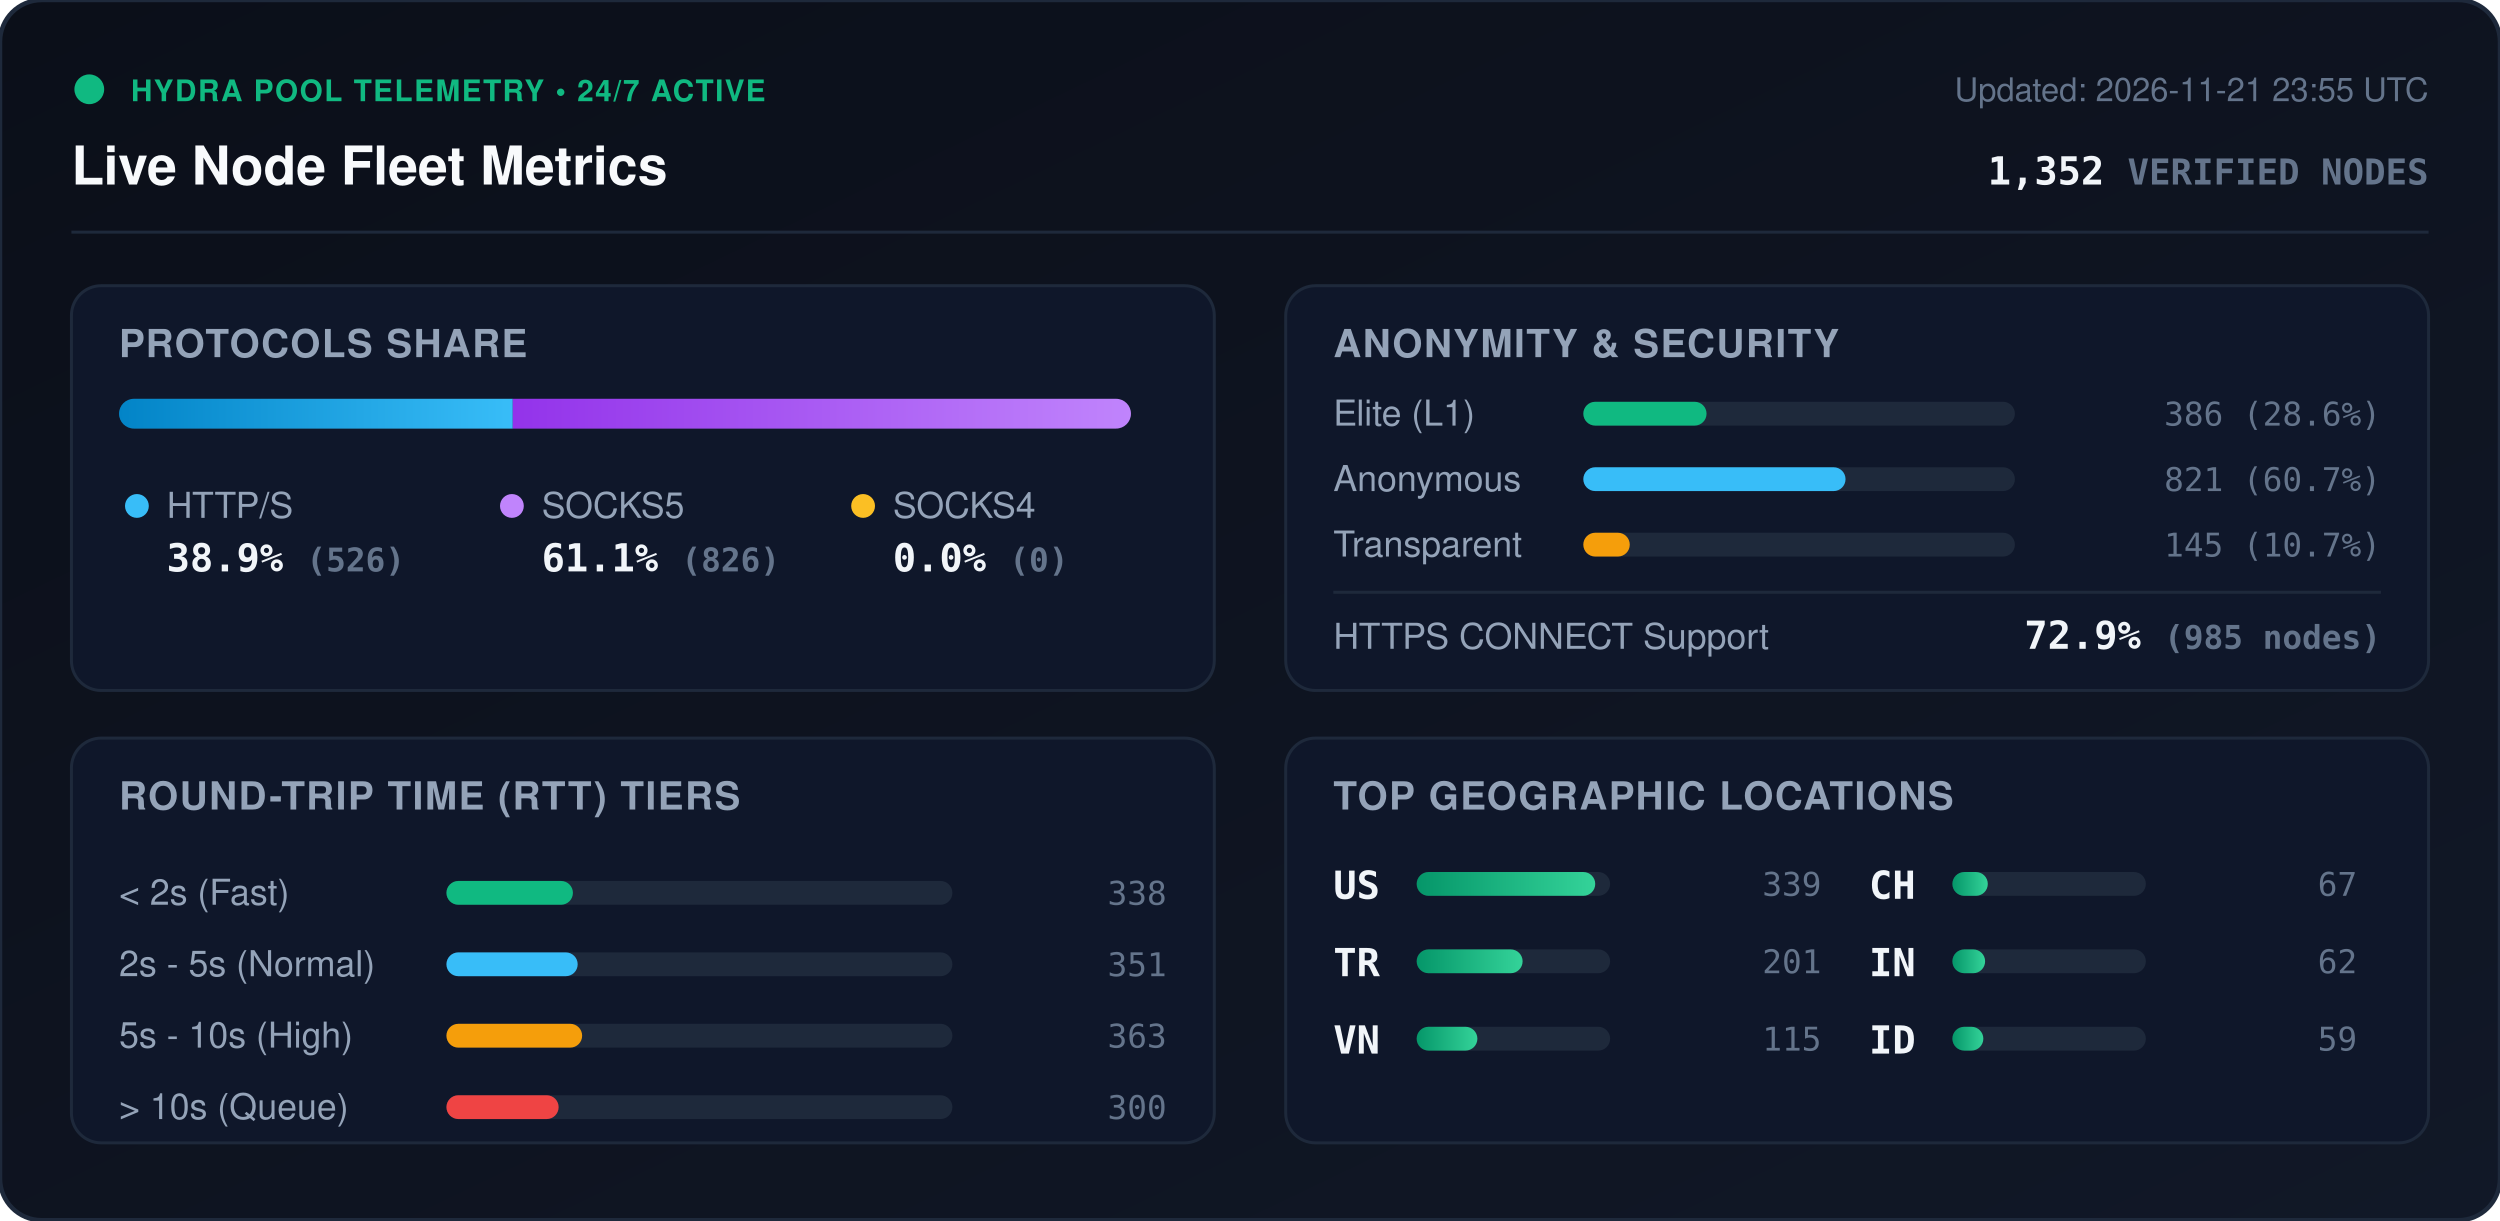
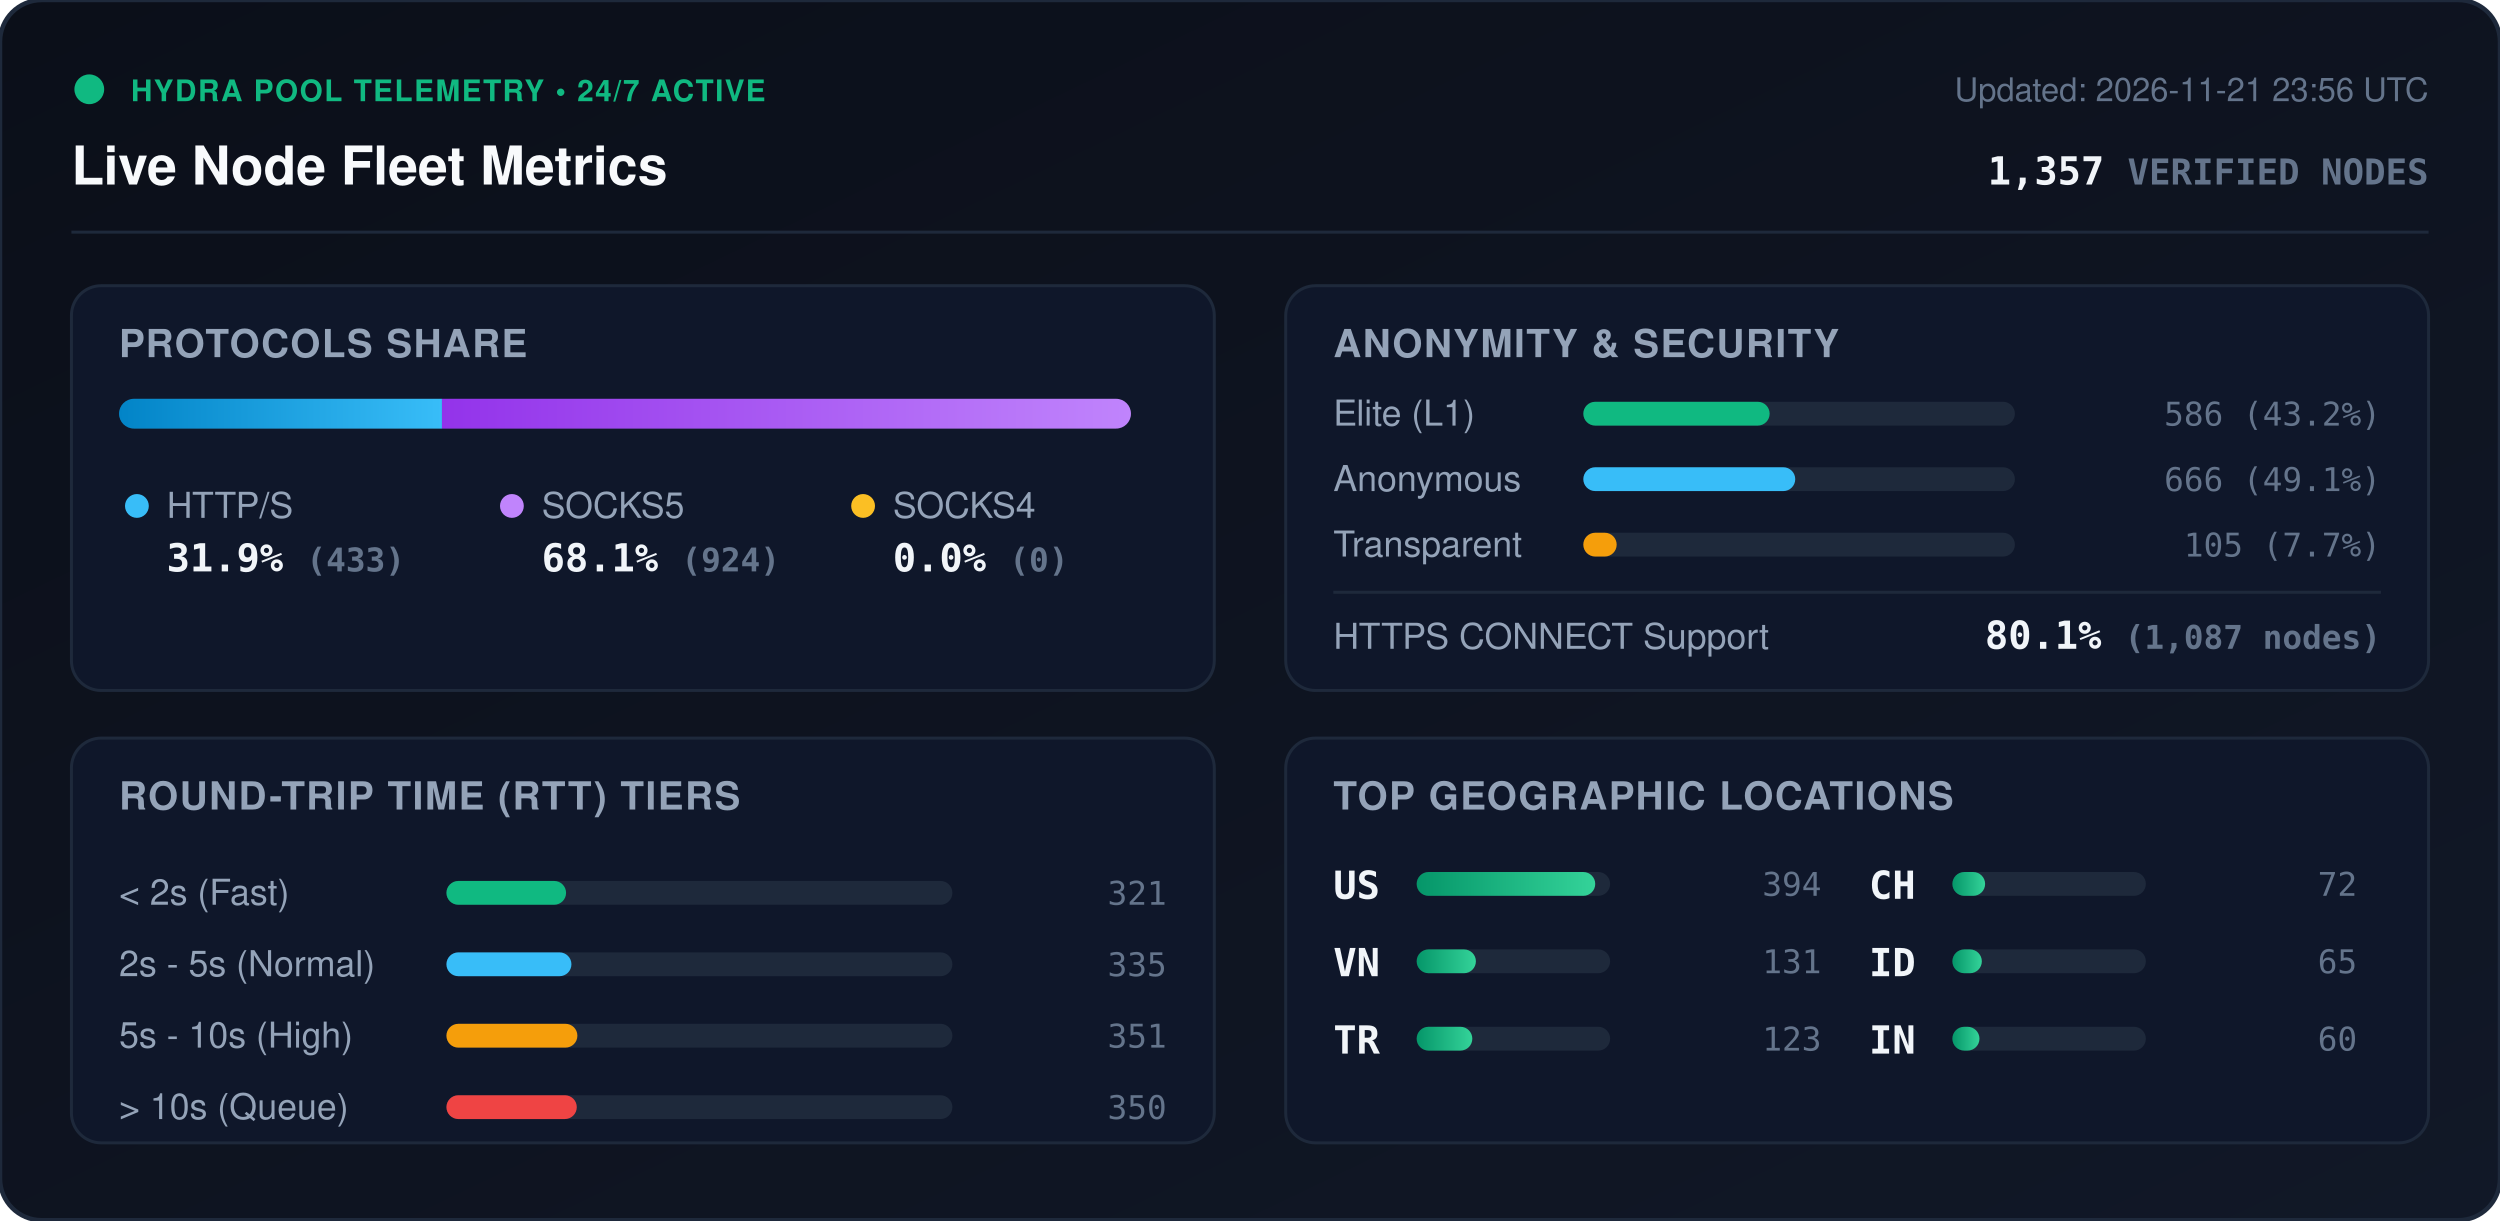
<svg xmlns="http://www.w3.org/2000/svg" viewBox="0 0 840 410" width="840" height="410" style="max-width: 100%; height: auto;">
  <defs>
    <linearGradient id="bg" x1="0%" y1="0%" x2="100%" y2="100%">
      <stop offset="0%" stop-color="#0b0f19" />
      <stop offset="100%" stop-color="#111827" />
    </linearGradient>
    <linearGradient id="bar-http" x1="0%" y1="0%" x2="100%" y2="0%">
      <stop offset="0%" stop-color="#0284c7" />
      <stop offset="100%" stop-color="#38bdf8" />
    </linearGradient>
    <linearGradient id="bar-socks5" x1="0%" y1="0%" x2="100%" y2="0%">
      <stop offset="0%" stop-color="#9333ea" />
      <stop offset="100%" stop-color="#c084fc" />
    </linearGradient>
    <linearGradient id="bar-socks4" x1="0%" y1="0%" x2="100%" y2="0%">
      <stop offset="0%" stop-color="#d97706" />
      <stop offset="100%" stop-color="#fbbf24" />
    </linearGradient>
    <linearGradient id="bar-green" x1="0%" y1="0%" x2="100%" y2="0%">
      <stop offset="0%" stop-color="#059669" />
      <stop offset="100%" stop-color="#34d399" />
    </linearGradient>
    <clipPath id="prog-track-clip">
      <rect width="340.0" height="10" rx="5" />
    </clipPath>
    <style>
      .title { font: 700 18px -apple-system, BlinkMacSystemFont, 'Segoe UI', Helvetica, Arial, sans-serif; fill: #f8fafc; }
      .sub { font: 500 11px -apple-system, BlinkMacSystemFont, 'Segoe UI', Helvetica, Arial, sans-serif; fill: #64748b; }
      .section-hdr { font: 600 13px -apple-system, BlinkMacSystemFont, 'Segoe UI', Helvetica, Arial, sans-serif; fill: #94a3b8; letter-spacing: 0.5px; }
      .metric-val { font: 700 13px -apple-system, BlinkMacSystemFont, 'Segoe UI', Helvetica, Arial, sans-serif; fill: #f1f5f9; }
      .metric-lbl { font: 500 12px -apple-system, BlinkMacSystemFont, 'Segoe UI', Helvetica, Arial, sans-serif; fill: #94a3b8; }
      .badge-txt { font: 700 10px -apple-system, BlinkMacSystemFont, 'Segoe UI', Helvetica, Arial, sans-serif; fill: #10b981; letter-spacing: 0.5px; }
      .mono { font-family: ui-monospace, SFMono-Regular, Menlo, Monaco, Consolas, monospace; }
      .pulse { animation: beacon 2s infinite ease-in-out; }
      @keyframes beacon { 0%, 100% { opacity: 1; } 50% { opacity: 0.35; } }
    </style>
  </defs>
  <rect width="840" height="410" rx="14" fill="url(#bg)" stroke="#1e293b" stroke-width="1.5" />
  <g transform="translate(24, 24)">
    <circle cx="6" cy="6" r="5" fill="#10b981" class="pulse" />
    <text x="20" y="10" class="badge-txt">HYDRA POOL TELEMETRY • 24/7 ACTIVE</text>
    <text x="0" y="38" class="title">Live Node Fleet Metrics</text>
-     <text x="792" y="10" text-anchor="end" class="sub">Updated: 2026-11-21 23:55 UTC</text>
-     <text x="792" y="38" text-anchor="end" class="metric-val mono" fill="#38bdf8">1,352 <tspan font-size="12" fill="#64748b">VERIFIED NODES</tspan>
+     <text x="792" y="10" text-anchor="end" class="sub">Updated: 2026-11-21 23:56 UTC</text>
+     <text x="792" y="38" text-anchor="end" class="metric-val mono" fill="#38bdf8">1,357 <tspan font-size="12" fill="#64748b">VERIFIED NODES</tspan>
    </text>
  </g>
  <line x1="24" y1="78" x2="816" y2="78" stroke="#1e293b" stroke-width="1" />
  <g transform="translate(24, 96)">
    <rect width="384" height="136" rx="10" fill="#0f172a" stroke="#1e293b" />
    <text x="16" y="24" class="section-hdr">PROTOCOLS SHARE</text>
    <g transform="translate(16, 38)">
      <rect width="340.0" height="10" rx="5" fill="#1e293b" />
      <g clip-path="url(#prog-track-clip)">
-         <rect x="0" width="132.3" height="10" fill="url(#bar-http)" />
-         <rect x="132.3" width="207.7" height="10" fill="url(#bar-socks5)" />
+         <rect x="0" width="108.5" height="10" fill="url(#bar-http)" />
+         <rect x="108.5" width="231.5" height="10" fill="url(#bar-socks5)" />
        <rect x="340.0" width="0.0" height="10" fill="url(#bar-socks4)" />
      </g>
    </g>
    <g transform="translate(16, 68)">
      <circle cx="6" cy="6" r="4" fill="#38bdf8" />
      <text x="16" y="10" class="metric-lbl">HTTP/S</text>
-       <text x="16" y="28" class="metric-val mono">38.9% <tspan font-size="11" fill="#64748b">(526)</tspan>
+       <text x="16" y="28" class="metric-val mono">31.9% <tspan font-size="11" fill="#64748b">(433)</tspan>
      </text>
      <circle cx="132" cy="6" r="4" fill="#c084fc" />
      <text x="142" y="10" class="metric-lbl">SOCKS5</text>
-       <text x="142" y="28" class="metric-val mono">61.1% <tspan font-size="11" fill="#64748b">(826)</tspan>
+       <text x="142" y="28" class="metric-val mono">68.1% <tspan font-size="11" fill="#64748b">(924)</tspan>
      </text>
      <circle cx="250" cy="6" r="4" fill="#fbbf24" />
      <text x="260" y="10" class="metric-lbl">SOCKS4</text>
      <text x="260" y="28" class="metric-val mono">0.0% <tspan font-size="11" fill="#64748b">(0)</tspan>
      </text>
    </g>
  </g>
  <g transform="translate(432, 96)">
    <rect width="384" height="136" rx="10" fill="#0f172a" stroke="#1e293b" />
    <text x="16" y="24" class="section-hdr">ANONYMITY &amp; SECURITY</text>
    <text x="16" y="47" class="metric-lbl">Elite (L1)</text>
    <rect x="100" y="39" width="145.0" height="8" rx="4" fill="#1e293b" />
-     <rect x="100" y="39" width="41.4" height="8" rx="4" fill="#10b981" />
-     <text x="368" y="47" text-anchor="end" class="mono sub" fill="#e2e8f0">386 (28.6%)</text>
+     <rect x="100" y="39" width="62.6" height="8" rx="4" fill="#10b981" />
+     <text x="368" y="47" text-anchor="end" class="mono sub" fill="#e2e8f0">586 (43.2%)</text>
    <text x="16" y="69" class="metric-lbl">Anonymous</text>
    <rect x="100" y="61" width="145.0" height="8" rx="4" fill="#1e293b" />
-     <rect x="100" y="61" width="88.1" height="8" rx="4" fill="#38bdf8" />
-     <text x="368" y="69" text-anchor="end" class="mono sub" fill="#e2e8f0">821 (60.7%)</text>
+     <rect x="100" y="61" width="71.2" height="8" rx="4" fill="#38bdf8" />
+     <text x="368" y="69" text-anchor="end" class="mono sub" fill="#e2e8f0">666 (49.1%)</text>
    <text x="16" y="91" class="metric-lbl">Transparent</text>
    <rect x="100" y="83" width="145.0" height="8" rx="4" fill="#1e293b" />
-     <rect x="100" y="83" width="15.6" height="8" rx="4" fill="#f59e0b" />
-     <text x="368" y="91" text-anchor="end" class="mono sub" fill="#e2e8f0">145 (10.7%)</text>
+     <rect x="100" y="83" width="11.2" height="8" rx="4" fill="#f59e0b" />
+     <text x="368" y="91" text-anchor="end" class="mono sub" fill="#e2e8f0">105 (7.7%)</text>
    <line x1="16" y1="103" x2="368" y2="103" stroke="#1e293b" stroke-width="1" />
    <text x="16" y="122" class="metric-lbl">HTTPS CONNECT Support</text>
-     <text x="368" y="122" text-anchor="end" class="metric-val mono" fill="#34d399">72.9% <tspan font-size="11" fill="#64748b">(985 nodes)</tspan>
+     <text x="368" y="122" text-anchor="end" class="metric-val mono" fill="#34d399">80.1% <tspan font-size="11" fill="#64748b">(1,087 nodes)</tspan>
    </text>
  </g>
  <g transform="translate(24, 248)">
    <rect width="384" height="136" rx="10" fill="#0f172a" stroke="#1e293b" />
    <text x="16" y="24" class="section-hdr">ROUND-TRIP TIME (RTT) TIERS</text>
    <g transform="translate(16, 42)">
      <text x="0" y="14" class="metric-lbl">&lt; 2s (Fast)</text>
      <rect x="110" y="6" width="170" height="8" rx="4" fill="#1e293b" />
-       <rect x="110" y="6" width="42.5" height="8" rx="4" fill="#10b981" />
-       <text x="352" y="14" text-anchor="end" class="mono sub">338</text>
+       <rect x="110" y="6" width="40.2" height="8" rx="4" fill="#10b981" />
+       <text x="352" y="14" text-anchor="end" class="mono sub">321</text>
      <text x="0" y="38" class="metric-lbl">2s - 5s (Normal)</text>
      <rect x="110" y="30" width="170" height="8" rx="4" fill="#1e293b" />
-       <rect x="110" y="30" width="44.1" height="8" rx="4" fill="#38bdf8" />
-       <text x="352" y="38" text-anchor="end" class="mono sub">351</text>
+       <rect x="110" y="30" width="42.0" height="8" rx="4" fill="#38bdf8" />
+       <text x="352" y="38" text-anchor="end" class="mono sub">335</text>
      <text x="0" y="62" class="metric-lbl">5s - 10s (High)</text>
      <rect x="110" y="54" width="170" height="8" rx="4" fill="#1e293b" />
-       <rect x="110" y="54" width="45.6" height="8" rx="4" fill="#f59e0b" />
-       <text x="352" y="62" text-anchor="end" class="mono sub">363</text>
+       <rect x="110" y="54" width="44.0" height="8" rx="4" fill="#f59e0b" />
+       <text x="352" y="62" text-anchor="end" class="mono sub">351</text>
      <text x="0" y="86" class="metric-lbl">&gt; 10s (Queue)</text>
      <rect x="110" y="78" width="170" height="8" rx="4" fill="#1e293b" />
-       <rect x="110" y="78" width="37.7" height="8" rx="4" fill="#ef4444" />
-       <text x="352" y="86" text-anchor="end" class="mono sub">300</text>
+       <rect x="110" y="78" width="43.8" height="8" rx="4" fill="#ef4444" />
+       <text x="352" y="86" text-anchor="end" class="mono sub">350</text>
    </g>
  </g>
  <g transform="translate(432, 248)">
    <rect width="384" height="136" rx="10" fill="#0f172a" stroke="#1e293b" />
    <text x="16" y="24" class="section-hdr">TOP GEOGRAPHIC LOCATIONS</text>
    <g transform="translate(16, 42)">
      <g transform="translate(0, 0)">
        <text x="0" y="12" class="mono metric-val" font-size="12">US</text>
        <rect x="28" y="3" width="65" height="8" rx="4" fill="#1e293b" />
        <rect x="28" y="3" width="60.0" height="8" rx="4" fill="url(#bar-green)" />
-         <text x="164" y="11" text-anchor="end" class="mono sub">339</text>
+         <text x="164" y="11" text-anchor="end" class="mono sub">394</text>
      </g>
      <g transform="translate(0, 26)">
+         <text x="0" y="12" class="mono metric-val" font-size="12">VN</text>
+         <rect x="28" y="3" width="65" height="8" rx="4" fill="#1e293b" />
+         <rect x="28" y="3" width="19.9" height="8" rx="4" fill="url(#bar-green)" />
+         <text x="164" y="11" text-anchor="end" class="mono sub">131</text>
+       </g>
+       <g transform="translate(0, 52)">
        <text x="0" y="12" class="mono metric-val" font-size="12">TR</text>
        <rect x="28" y="3" width="65" height="8" rx="4" fill="#1e293b" />
-         <rect x="28" y="3" width="35.6" height="8" rx="4" fill="url(#bar-green)" />
-         <text x="164" y="11" text-anchor="end" class="mono sub">201</text>
-       </g>
-       <g transform="translate(0, 52)">
-         <text x="0" y="12" class="mono metric-val" font-size="12">VN</text>
-         <rect x="28" y="3" width="65" height="8" rx="4" fill="#1e293b" />
-         <rect x="28" y="3" width="20.4" height="8" rx="4" fill="url(#bar-green)" />
-         <text x="164" y="11" text-anchor="end" class="mono sub">115</text>
+         <rect x="28" y="3" width="18.7" height="8" rx="4" fill="url(#bar-green)" />
+         <text x="164" y="11" text-anchor="end" class="mono sub">123</text>
      </g>
      <g transform="translate(180, 0)">
        <text x="0" y="12" class="mono metric-val" font-size="12">CH</text>
        <rect x="28" y="3" width="65" height="8" rx="4" fill="#1e293b" />
-         <rect x="28" y="3" width="11.9" height="8" rx="4" fill="url(#bar-green)" />
-         <text x="164" y="11" text-anchor="end" class="mono sub">67</text>
+         <rect x="28" y="3" width="11.0" height="8" rx="4" fill="url(#bar-green)" />
+         <text x="164" y="11" text-anchor="end" class="mono sub">72</text>
      </g>
      <g transform="translate(180, 26)">
+         <text x="0" y="12" class="mono metric-val" font-size="12">ID</text>
+         <rect x="28" y="3" width="65" height="8" rx="4" fill="#1e293b" />
+         <rect x="28" y="3" width="9.9" height="8" rx="4" fill="url(#bar-green)" />
+         <text x="164" y="11" text-anchor="end" class="mono sub">65</text>
+       </g>
+       <g transform="translate(180, 52)">
        <text x="0" y="12" class="mono metric-val" font-size="12">IN</text>
        <rect x="28" y="3" width="65" height="8" rx="4" fill="#1e293b" />
-         <rect x="28" y="3" width="11.0" height="8" rx="4" fill="url(#bar-green)" />
-         <text x="164" y="11" text-anchor="end" class="mono sub">62</text>
-       </g>
-       <g transform="translate(180, 52)">
-         <text x="0" y="12" class="mono metric-val" font-size="12">ID</text>
-         <rect x="28" y="3" width="65" height="8" rx="4" fill="#1e293b" />
-         <rect x="28" y="3" width="10.4" height="8" rx="4" fill="url(#bar-green)" />
-         <text x="164" y="11" text-anchor="end" class="mono sub">59</text>
+         <rect x="28" y="3" width="9.1" height="8" rx="4" fill="url(#bar-green)" />
+         <text x="164" y="11" text-anchor="end" class="mono sub">60</text>
      </g>
    </g>
  </g>
</svg>
